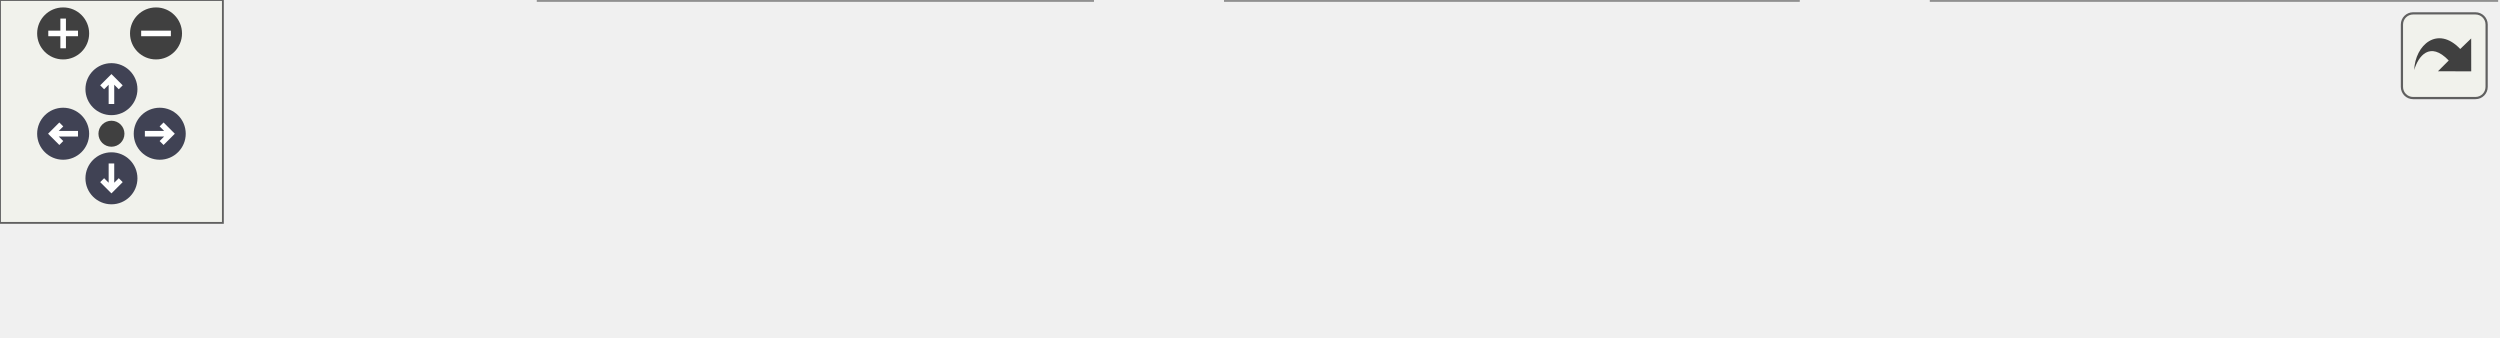
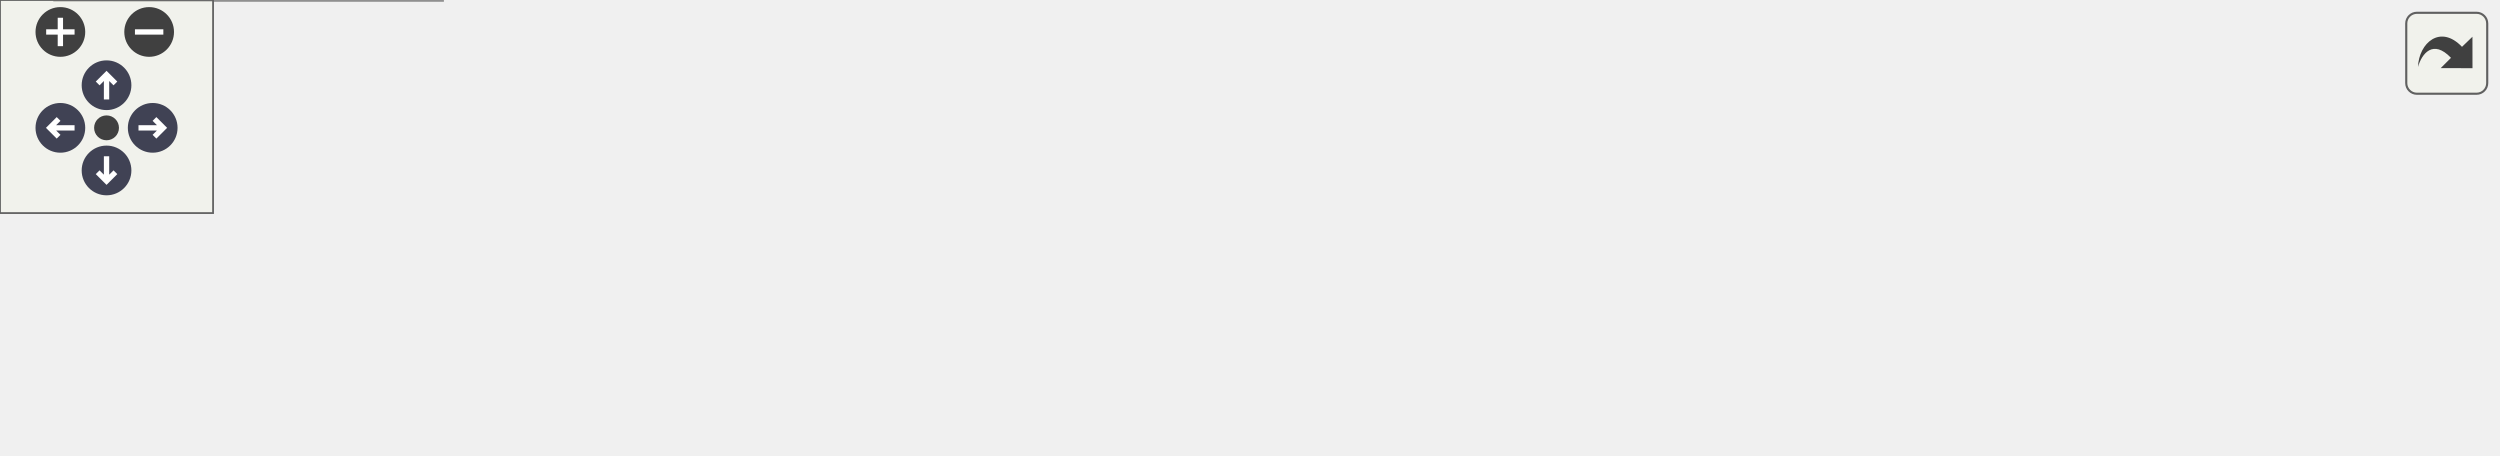
<svg xmlns="http://www.w3.org/2000/svg" xmlns:xlink="http://www.w3.org/1999/xlink" id="main" version="1.1" xml:space="preserve">
  <style type="text/css">
.node, .edge {opacity: 0.7;}
.node.selected, .edge.selected {opacity: 1;}
.edge:hover path { stroke: red; }
.edge:hover polygon { stroke: red; fill: red; }
</style>
  <defs>
    <circle id="rim" cx="0" cy="0" r="7" />
    <circle id="rim2" cx="0" cy="0" r="3.5" />
    <g id="zoomPlus">
      <use xlink:href="#rim" fill="#404040">
        <set attributeName="fill" to="#808080" begin="zoomplus.mouseover" end="zoomplus.mouseout" />
      </use>
      <path d="M-4,0h8M0,-4v8" fill="none" stroke="white" stroke-width="1.5" pointer-events="none" />
    </g>
    <g id="zoomMin">
      <use xlink:href="#rim" fill="#404040">
        <set attributeName="fill" to="#808080" begin="zoomminus.mouseover" end="zoomminus.mouseout" />
      </use>
      <path d="M-4,0h8" fill="none" stroke="white" stroke-width="1.5" pointer-events="none" />
    </g>
    <g id="arrowUp" transform="translate(30 24)">
      <use xlink:href="#rim" />
      <path pointer-events="none" fill="none" stroke="white" stroke-width="1.5" d="M0,-3.0v7 M-2.5,-0.5L0,-3.0L2.5,-0.5" />
    </g>
    <g id="arrowRight" transform="rotate(90) translate(36 -43)">
      <use xlink:href="#rim" />
      <path pointer-events="none" fill="none" stroke="white" stroke-width="1.5" d="M0,-3.0v7 M-2.5,-0.5L0,-3.0L2.5,-0.5" />
    </g>
    <g id="arrowDown" transform="rotate(180) translate(-30 -48)">
      <use xlink:href="#rim" />
      <path pointer-events="none" fill="none" stroke="white" stroke-width="1.5" d="M0,-3.0v7 M-2.5,-0.5L0,-3.0L2.5,-0.5" />
    </g>
    <g id="arrowLeft" transform="rotate(270) translate(-36 17)">
      <use xlink:href="#rim" />
      <path pointer-events="none" fill="none" stroke="white" stroke-width="1.5" d="M0,-3.0v7 M-2.5,-0.5L0,-3.0L2.5,-0.5" />
    </g>
    <g id="resetDef">
      <use xlink:href="#rim2" fill="#404040">
        <set attributeName="fill" to="#808080" begin="reset.mouseover" end="reset.mouseout" />
      </use>
    </g>
  </defs>
  <svg id="graph" class="graph">
    <g id="viewport">
      <g id="Node000001" class="node">
        <g id="a_Node000001">
          <a xlink:title=" ">
-             <polygon fill="#999999" stroke="#666666" points="672,-30 520,-30 520,0 672,0 672,-30" />
-             <text text-anchor="start" x="528" y="-18" font-family="Helvetica,sans-Serif" font-size="10.00">TrackEditor::Load_AddStatic</text>
-             <text text-anchor="middle" x="596" y="-7" font-family="Helvetica,sans-Serif" font-size="10.00">MeshActor</text>
+             <polygon fill="#999999" stroke="#666666" points="703,-45.5 551,-45.5 551,-15.5 703,-15.5 703,-45.5" />
+             <text text-anchor="start" x="559" y="-33.5" font-family="Helvetica,sans-Serif" font-size="10.00">TrackEditor::Load_AddStatic</text>
+             <text text-anchor="middle" x="627" y="-22.5" font-family="Helvetica,sans-Serif" font-size="10.00">MeshActor</text>
          </a>
        </g>
      </g>
      <g id="Node000002" class="node">
        <g id="a_Node000002">
          <a xlink:href="namespaceTrackEditor.html#a32d30c3e2c08be0ca763f6323bec6df2" target="_top" xlink:title=" ">
-             <polygon fill="white" stroke="#666666" points="484,-30 330,-30 330,0 484,0 484,-30" />
-             <text text-anchor="start" x="338" y="-18" font-family="Helvetica,sans-Serif" font-size="10.00">TrackEditor::LoadStaticMesh</text>
-             <text text-anchor="middle" x="407" y="-7" font-family="Helvetica,sans-Serif" font-size="10.00">Actors</text>
+             <polygon fill="white" stroke="#666666" points="515,-45.5 361,-45.5 361,-15.5 515,-15.5 515,-45.5" />
+             <text text-anchor="start" x="369" y="-33.5" font-family="Helvetica,sans-Serif" font-size="10.00">TrackEditor::LoadStaticMesh</text>
+             <text text-anchor="middle" x="438" y="-22.5" font-family="Helvetica,sans-Serif" font-size="10.00">Actors</text>
          </a>
        </g>
      </g>
      <g id="edge1_Node000001_Node000002" class="edge">
        <g id="a_edge1_Node000001_Node000002">
          <a xlink:title=" ">
-             <path fill="none" stroke="#63b8ff" d="M509.74,-15C501.16,-15 492.49,-15 484.01,-15" />
-             <polygon fill="#63b8ff" stroke="#63b8ff" points="509.75,-18.5 519.75,-15 509.75,-11.5 509.75,-18.5" />
+             <path fill="none" stroke="#63b8ff" d="M540.74,-30.5C532.16,-30.5 523.49,-30.5 515.01,-30.5" />
+             <polygon fill="#63b8ff" stroke="#63b8ff" points="540.75,-34 550.75,-30.5 540.75,-27 540.75,-34" />
          </a>
        </g>
      </g>
      <g id="Node000003" class="node">
        <g id="a_Node000003">
          <a xlink:href="namespaceTrackEditor.html#af5a960e46705549c4ff5b8f8f55bc21c" target="_top" xlink:title=" ">
-             <polygon fill="white" stroke="#666666" points="294,-30 145,-30 145,0 294,0 294,-30" />
-             <text text-anchor="start" x="153" y="-18" font-family="Helvetica,sans-Serif" font-size="10.00">TrackEditor::LoadTrackData</text>
-             <text text-anchor="middle" x="219.5" y="-7" font-family="Helvetica,sans-Serif" font-size="10.00">FromJson</text>
+             <polygon fill="white" stroke="#666666" points="325,-45.5 176,-45.5 176,-15.5 325,-15.5 325,-45.5" />
+             <text text-anchor="start" x="184" y="-33.5" font-family="Helvetica,sans-Serif" font-size="10.00">TrackEditor::LoadTrackData</text>
+             <text text-anchor="middle" x="250.5" y="-22.5" font-family="Helvetica,sans-Serif" font-size="10.00">FromJson</text>
          </a>
        </g>
      </g>
      <g id="edge2_Node000002_Node000003" class="edge">
        <g id="a_edge2_Node000002_Node000003">
          <a xlink:title=" ">
-             <path fill="none" stroke="#63b8ff" d="M319.73,-15C311.15,-15 302.5,-15 294.07,-15" />
-             <polygon fill="#63b8ff" stroke="#63b8ff" points="319.75,-18.5 329.75,-15 319.75,-11.5 319.75,-18.5" />
+             <path fill="none" stroke="#63b8ff" d="M350.73,-30.5C342.15,-30.5 333.5,-30.5 325.07,-30.5" />
+             <polygon fill="#63b8ff" stroke="#63b8ff" points="350.75,-34 360.75,-30.5 350.75,-27 350.75,-34" />
          </a>
        </g>
      </g>
      <g id="Node000004" class="node">
        <g id="a_Node000004">
-           <a xlink:href="classCustomTrack.html#a04441e98f3743d62b62e48240b141899" target="_top" xlink:title=" ">
-             <polygon fill="white" stroke="#666666" points="109,-24.5 0,-24.5 0,-5.5 109,-5.5 109,-24.5" />
-             <text text-anchor="middle" x="54.5" y="-12.5" font-family="Helvetica,sans-Serif" font-size="10.00">CustomTrack::Load</text>
+           <a xlink:href="classTrackEditor_1_1ToolsWindow.html#ae385cfb1d654a2e5be9373f7df9a16ef" target="_top" xlink:title=" ">
+             <polygon fill="white" stroke="#666666" points="140,-67.5 0,-67.5 0,-37.5 140,-37.5 140,-67.5" />
+             <text text-anchor="start" x="8" y="-55.5" font-family="Helvetica,sans-Serif" font-size="10.00">TrackEditor::ToolsWindow</text>
+             <text text-anchor="middle" x="70" y="-44.5" font-family="Helvetica,sans-Serif" font-size="10.00">::DrawElement</text>
          </a>
        </g>
      </g>
      <g id="edge3_Node000003_Node000004" class="edge">
        <g id="a_edge3_Node000003_Node000004">
          <a xlink:title=" ">
-             <path fill="none" stroke="#63b8ff" d="M134.51,-15C125.88,-15 117.29,-15 109.13,-15" />
-             <polygon fill="#63b8ff" stroke="#63b8ff" points="134.63,-18.5 144.63,-15 134.63,-11.5 134.63,-18.5" />
+             <path fill="none" stroke="#63b8ff" d="M165.83,-40.81C157.24,-41.87 148.57,-42.94 140.16,-43.98" />
+             <polygon fill="#63b8ff" stroke="#63b8ff" points="166.37,-44.27 175.87,-39.58 165.51,-37.32 166.37,-44.27" />
+           </a>
+         </g>
+       </g>
+       <g id="Node000005" class="node">
+         <g id="a_Node000005">
+           <a xlink:href="classCustomTrack.html#a04441e98f3743d62b62e48240b141899" target="_top" xlink:title=" ">
+             <polygon fill="white" stroke="#666666" points="124.5,-19 15.5,-19 15.5,0 124.5,0 124.5,-19" />
+             <text text-anchor="middle" x="70" y="-7" font-family="Helvetica,sans-Serif" font-size="10.00">CustomTrack::Load</text>
+           </a>
+         </g>
+       </g>
+       <g id="edge4_Node000003_Node000005" class="edge">
+         <g id="a_edge4_Node000003_Node000005">
+           <a xlink:title=" ">
+             <path fill="none" stroke="#63b8ff" d="M165.72,-20.64C151.72,-19 137.54,-17.33 124.56,-15.8" />
+             <polygon fill="#63b8ff" stroke="#63b8ff" points="165.53,-24.14 175.87,-21.84 166.34,-17.19 165.53,-24.14" />
          </a>
        </g>
      </g>
    </g>
  </svg>
  <g id="navigator" transform="translate(0 0)" fill="#404254">
    <rect fill="#f2f5e9" fill-opacity="0.5" stroke="#606060" stroke-width=".5" x="0" y="0" width="60" height="60" />
    <use id="zoomplus" xlink:href="#zoomPlus" x="17" y="9" />
    <use id="zoomminus" xlink:href="#zoomMin" x="42" y="9" />
    <use id="reset" xlink:href="#resetDef" x="30" y="36" />
    <use id="arrowup" xlink:href="#arrowUp" x="0" y="0" />
    <use id="arrowright" xlink:href="#arrowRight" x="0" y="0" />
    <use id="arrowdown" xlink:href="#arrowDown" x="0" y="0" />
    <use id="arrowleft" xlink:href="#arrowLeft" x="0" y="0" />
  </g>
  <svg viewBox="0 0 15 15" width="100%" height="30px" preserveAspectRatio="xMaxYMin meet">
    <g id="arrow_out" transform="scale(0.3 0.3)">
      <a xlink:href="namespaceTrackEditor_a219704236eea5ff0a1a39c0f53f7538c_icgraph_org.svg" target="_base">
        <rect id="button" ry="5" rx="5" y="6" x="6" height="38" width="38" fill="#f2f5e9" fill-opacity="0.5" stroke="#606060" stroke-width="1.0" />
        <path id="arrow" d="M 11.5,31.437 C 11.94,20.098 22.043,11.323 32.159,21.979 L 37.069,17.246 C 37.069,17.246 37.088,32 37.088,32 L 22.16,31.978 C 22.16,31.978 26.998,27.14 26.998,27.14 C 18.529,18.264 13.292,25.23 11.5,31.437 z" style="fill:#404040;" />
      </a>
    </g>
  </svg>
  <style type="text/css">

[data-mouse-over-selected='false'] { opacity: 0.7; }
[data-mouse-over-selected='true']  { opacity: 1.0; }

</style>
</svg>
